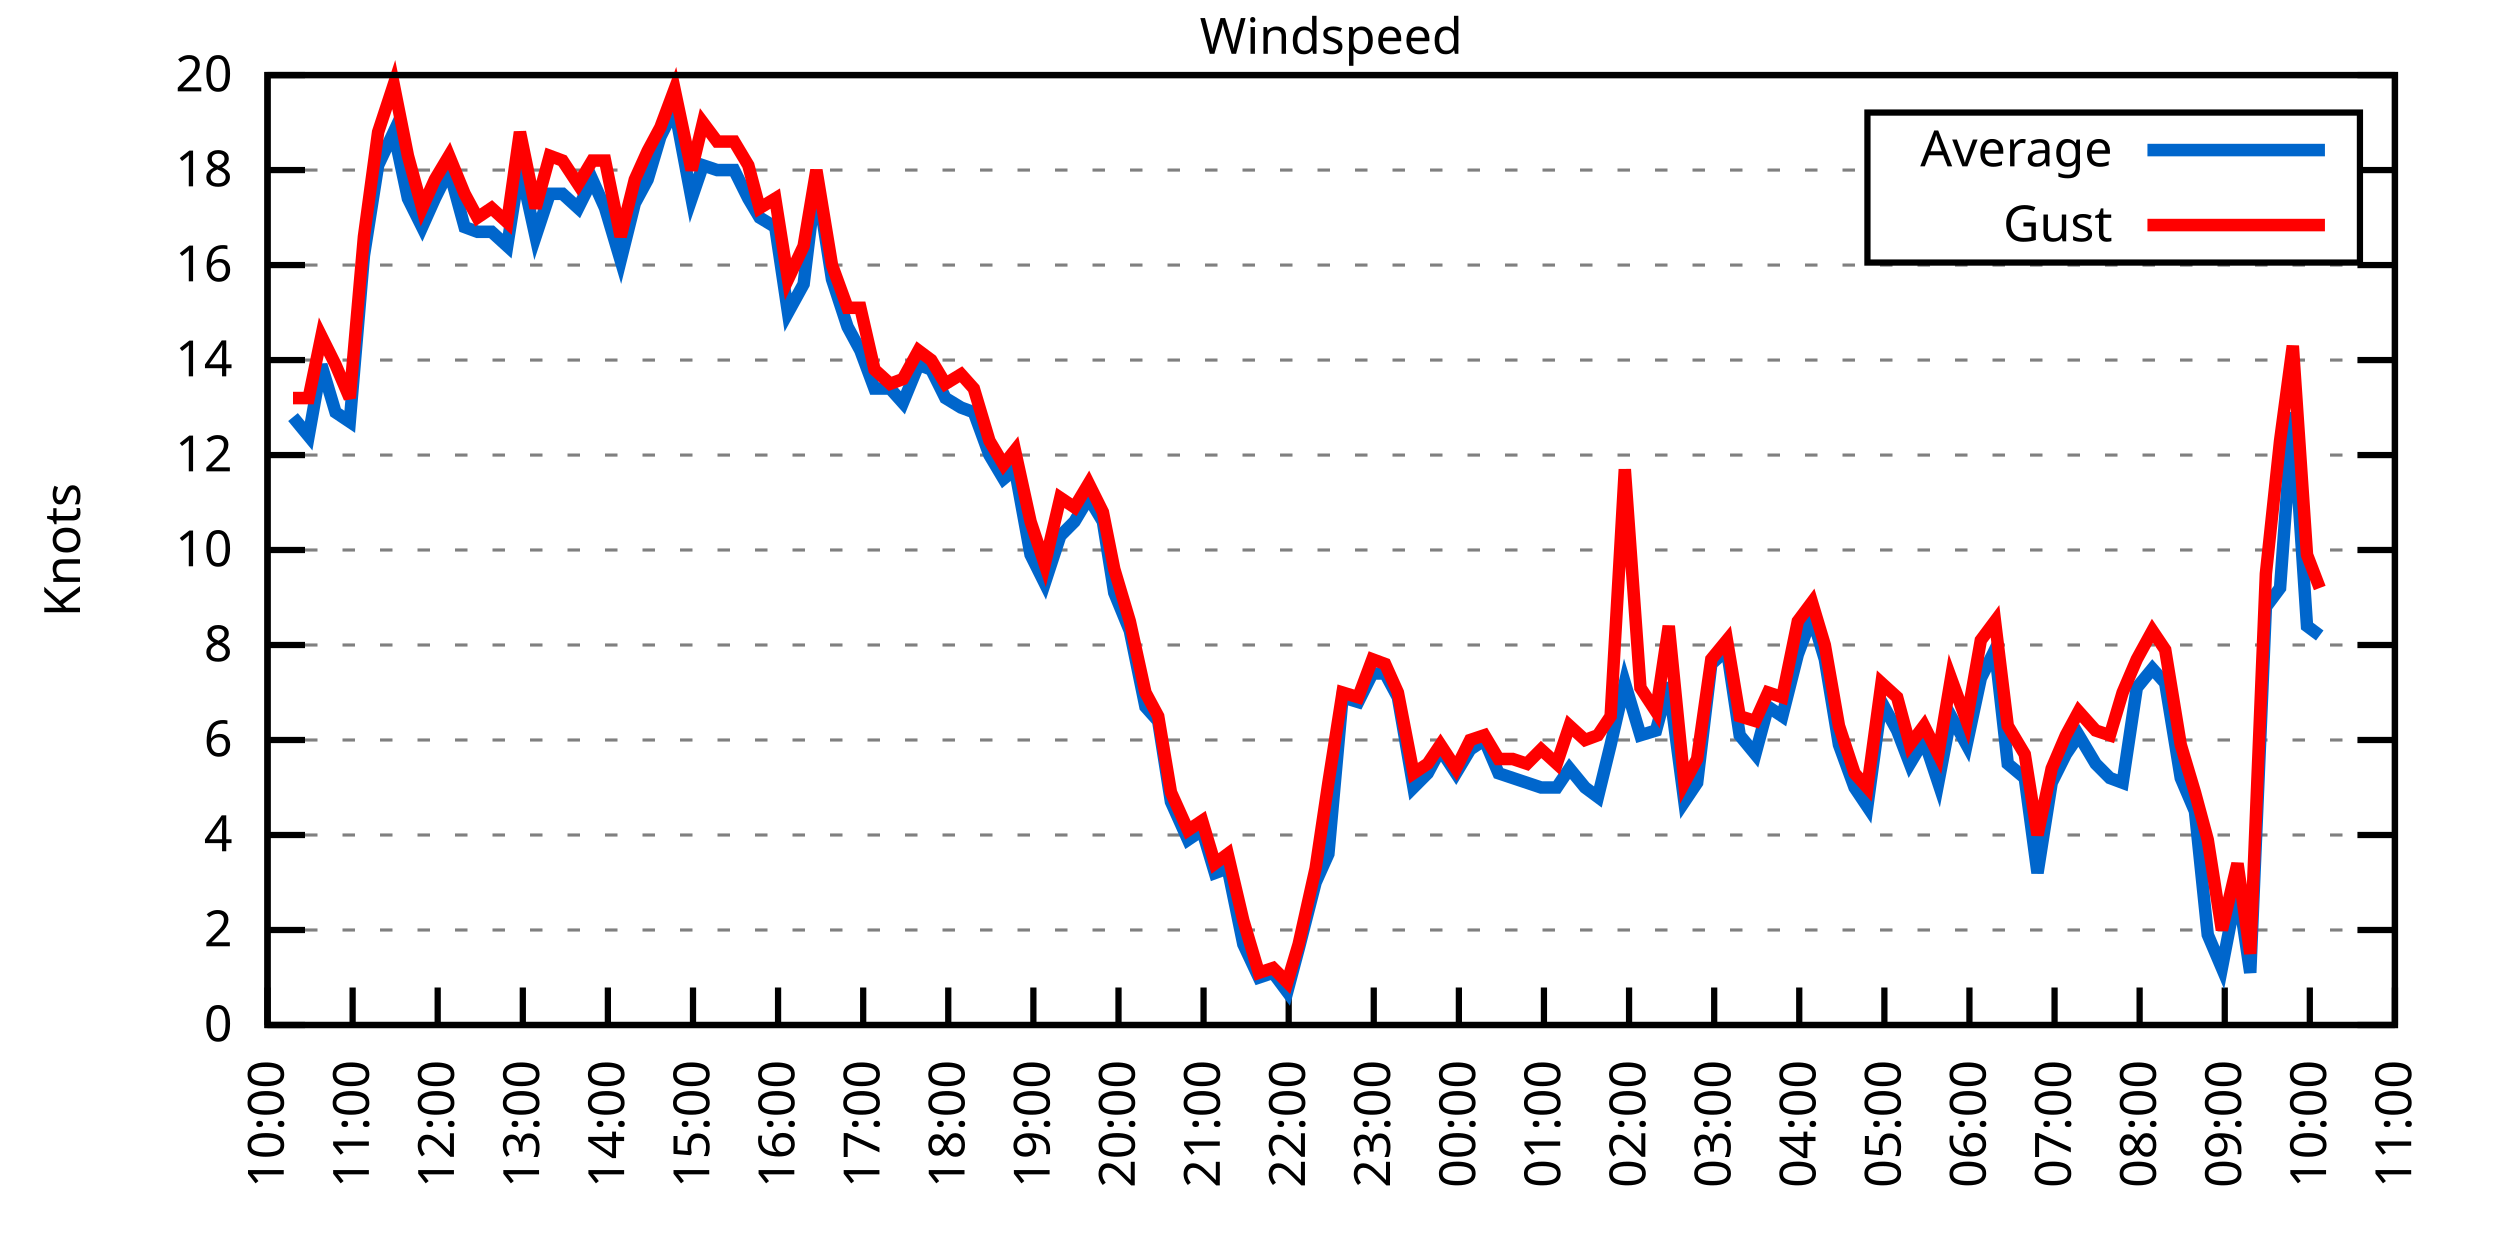
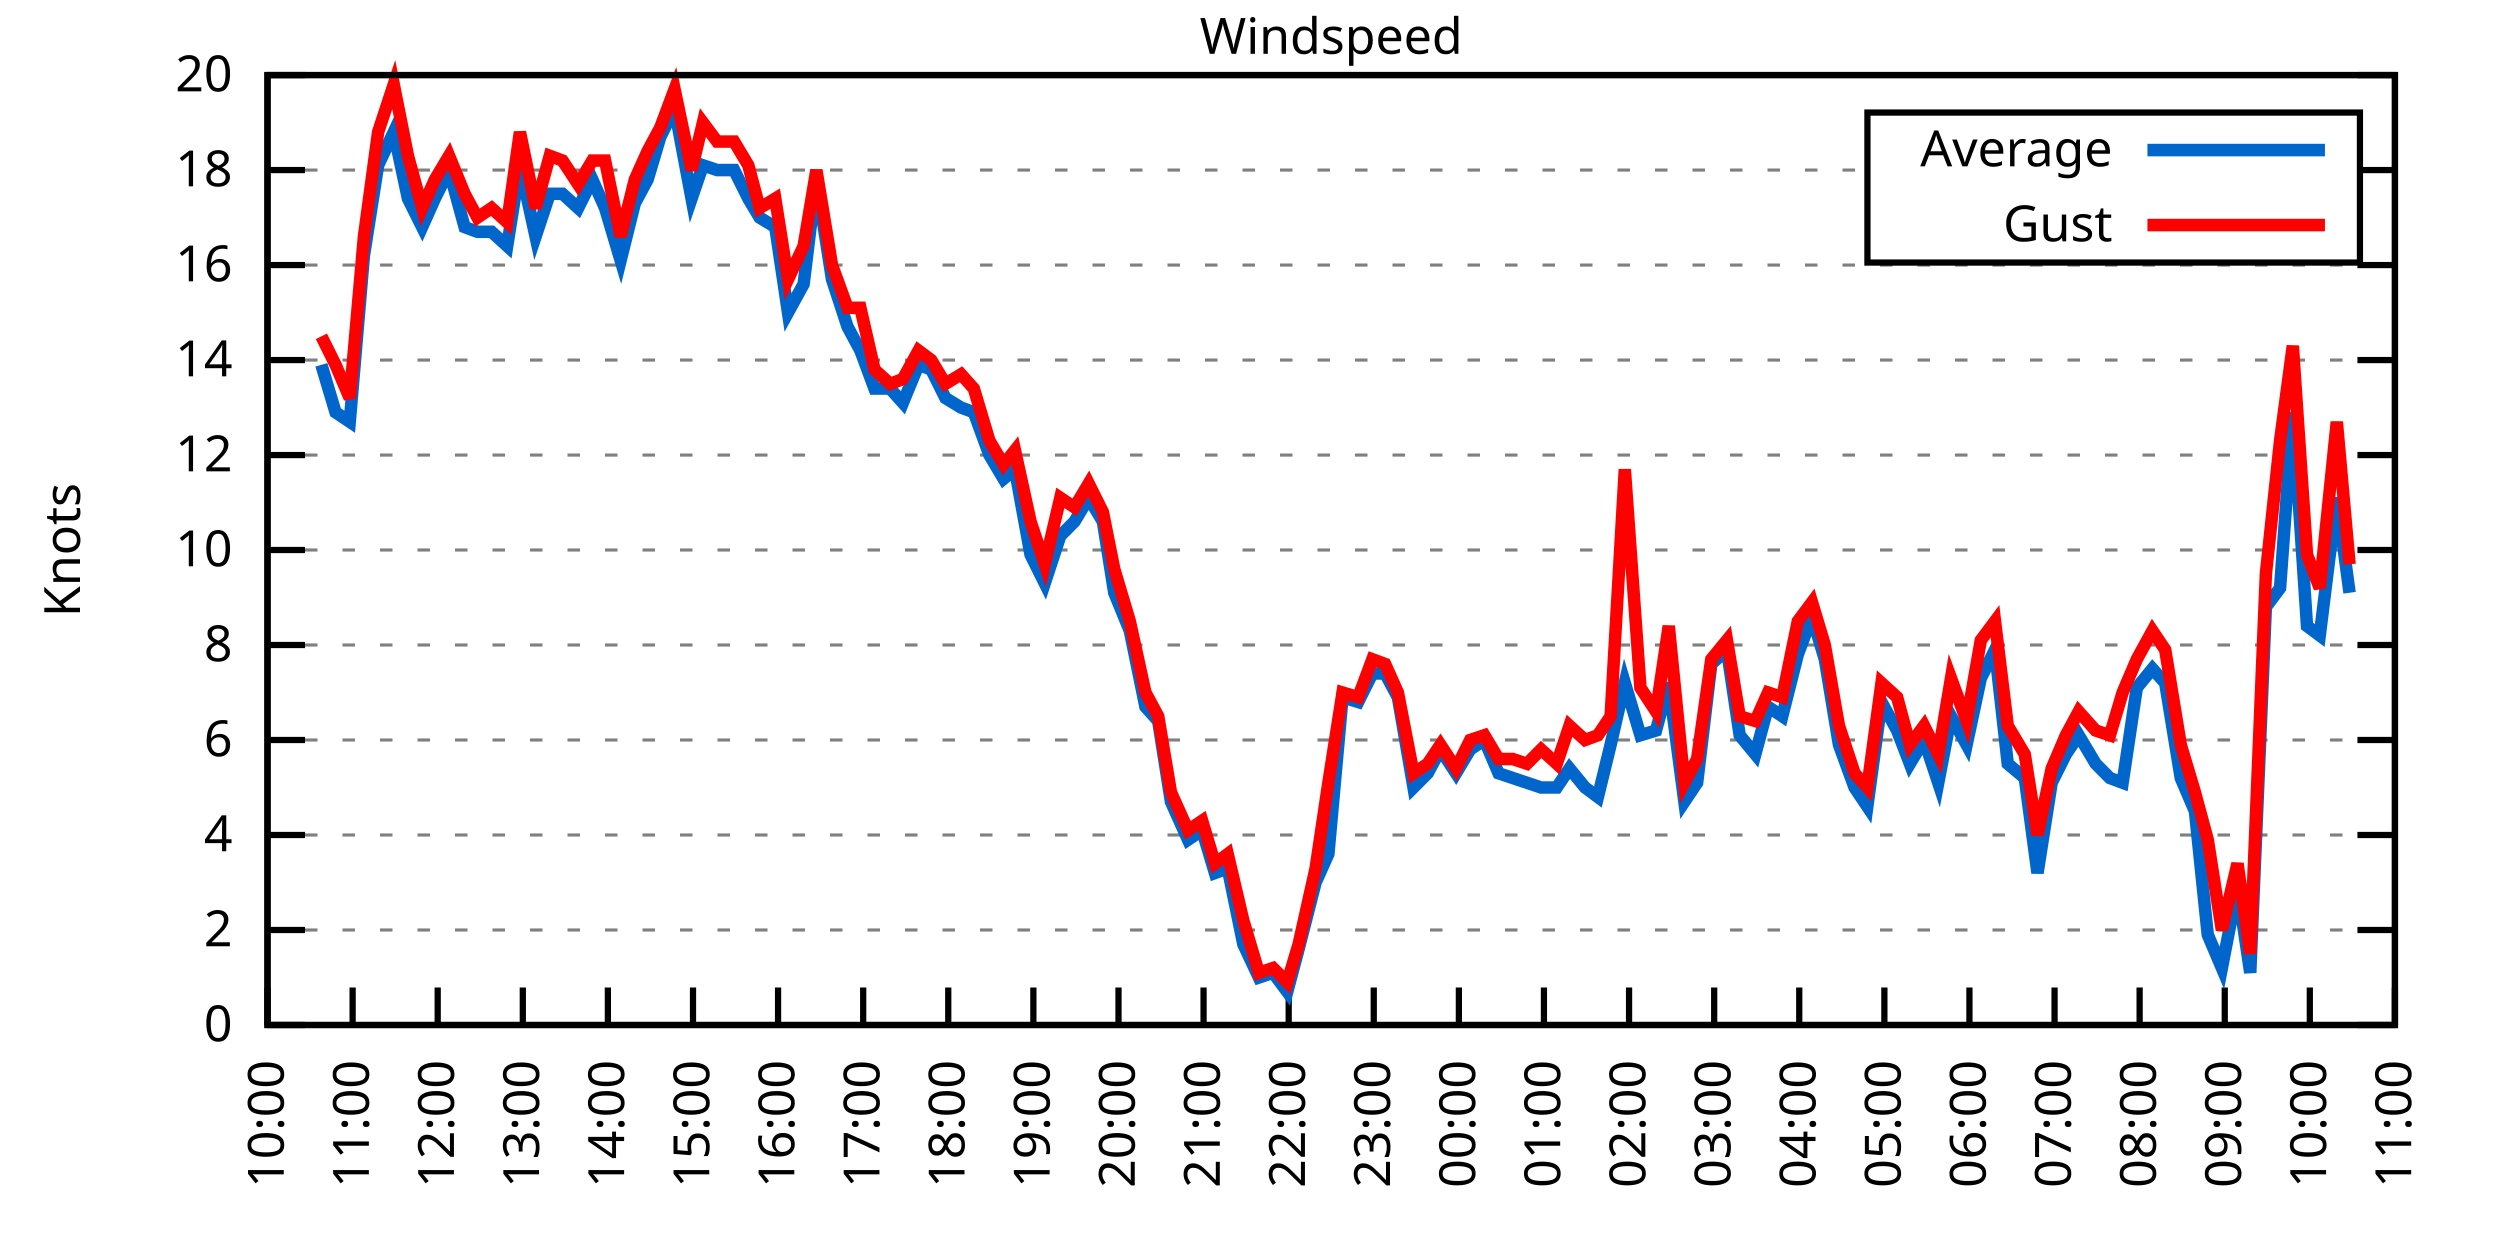
<svg xmlns="http://www.w3.org/2000/svg" xmlns:xlink="http://www.w3.org/1999/xlink" width="400" height="200" viewBox="0 0 400 200">
  <g id="gnuplot_canvas">
    <rect x="0" y="0" width="400" height="200" fill="none" />
    <defs>
      <circle id="gpDot" r="0.5" stroke-width="0.5" stroke="currentColor" />
      <path id="gpPt0" stroke-width="0.333" stroke="currentColor" d="M-1,0 h2 M0,-1 v2" />
      <path id="gpPt1" stroke-width="0.333" stroke="currentColor" d="M-1,-1 L1,1 M1,-1 L-1,1" />
      <path id="gpPt2" stroke-width="0.333" stroke="currentColor" d="M-1,0 L1,0 M0,-1 L0,1 M-1,-1 L1,1 M-1,1 L1,-1" />
      <rect id="gpPt3" stroke-width="0.333" stroke="currentColor" x="-1" y="-1" width="2" height="2" />
      <rect id="gpPt4" stroke-width="0.333" stroke="currentColor" fill="currentColor" x="-1" y="-1" width="2" height="2" />
      <circle id="gpPt5" stroke-width="0.333" stroke="currentColor" cx="0" cy="0" r="1" />
      <use xlink:href="#gpPt5" id="gpPt6" fill="currentColor" stroke="none" />
      <path id="gpPt7" stroke-width="0.333" stroke="currentColor" d="M0,-1.33 L-1.33,0.67 L1.33,0.67 z" />
      <use xlink:href="#gpPt7" id="gpPt8" fill="currentColor" stroke="none" />
      <use xlink:href="#gpPt7" id="gpPt9" stroke="currentColor" transform="rotate(180)" />
      <use xlink:href="#gpPt9" id="gpPt10" fill="currentColor" stroke="none" />
      <use xlink:href="#gpPt3" id="gpPt11" stroke="currentColor" transform="rotate(45)" />
      <use xlink:href="#gpPt11" id="gpPt12" fill="currentColor" stroke="none" />
      <path id="gpPt13" stroke-width="0.333" stroke="currentColor" d="M0,1.330 L1.265,0.411 L0.782,-1.067 L-0.782,-1.076 L-1.265,0.411 z" />
      <use xlink:href="#gpPt13" id="gpPt14" fill="currentColor" stroke="none" />
      <filter id="textbox" filterUnits="objectBoundingBox" x="0" y="0" height="1" width="1">
        <feFlood flood-color="white" flood-opacity="1" result="bgnd" />
        <feComposite in="SourceGraphic" in2="bgnd" operator="atop" />
      </filter>
      <filter id="greybox" filterUnits="objectBoundingBox" x="0" y="0" height="1" width="1">
        <feFlood flood-color="lightgrey" flood-opacity="1" result="grey" />
        <feComposite in="SourceGraphic" in2="grey" operator="atop" />
      </filter>
    </defs>
    <g fill="none" color="white" stroke="currentColor" stroke-width="1.00" stroke-linecap="butt" stroke-linejoin="miter">
</g>
    <g fill="none" color="black" stroke="currentColor" stroke-width="1.00" stroke-linecap="butt" stroke-linejoin="miter">
      <g stroke="none" shape-rendering="crispEdges">
        <polygon fill="rgb(255, 255, 255)" points="42.80,164.00 383.18,164.00 383.18,12.02 42.80,12.02 " />
      </g>
    </g>
    <g fill="none" color="black" stroke="currentColor" stroke-width="1.00" stroke-linecap="butt" stroke-linejoin="miter">
</g>
    <g fill="none" color="black" stroke="black" stroke-width="0.50" stroke-linecap="butt" stroke-linejoin="miter">
</g>
    <g fill="none" color="gray" stroke="currentColor" stroke-width="0.50" stroke-linecap="butt" stroke-linejoin="miter">
      <path stroke="gray" stroke-dasharray="2,4" class="gridline" d="M42.80,164.00 L383.19,164.00  " />
    </g>
    <g fill="none" color="gray" stroke="gray" stroke-width="1.00" stroke-linecap="butt" stroke-linejoin="miter">
</g>
    <g fill="none" color="black" stroke="currentColor" stroke-width="1.00" stroke-linecap="butt" stroke-linejoin="miter">
      <path stroke="black" d="M42.80,164.00 L48.80,164.00 M383.19,164.00 L377.19,164.00  " />
      <g transform="translate(37.20,166.60)" stroke="none" fill="black" font-family="Sans" font-size="8.00" text-anchor="end">
        <text>
          <tspan font-family="Sans"> 0</tspan>
        </text>
      </g>
    </g>
    <g fill="none" color="black" stroke="currentColor" stroke-width="1.00" stroke-linecap="butt" stroke-linejoin="miter">
</g>
    <g fill="none" color="black" stroke="black" stroke-width="0.50" stroke-linecap="butt" stroke-linejoin="miter">
</g>
    <g fill="none" color="gray" stroke="currentColor" stroke-width="0.50" stroke-linecap="butt" stroke-linejoin="miter">
      <path stroke="gray" stroke-dasharray="2,4" class="gridline" d="M42.80,148.80 L383.19,148.80  " />
    </g>
    <g fill="none" color="gray" stroke="gray" stroke-width="1.00" stroke-linecap="butt" stroke-linejoin="miter">
</g>
    <g fill="none" color="black" stroke="currentColor" stroke-width="1.00" stroke-linecap="butt" stroke-linejoin="miter">
      <path stroke="black" d="M42.80,148.80 L48.80,148.80 M383.19,148.80 L377.19,148.80  " />
      <g transform="translate(37.20,151.40)" stroke="none" fill="black" font-family="Sans" font-size="8.00" text-anchor="end">
        <text>
          <tspan font-family="Sans"> 2</tspan>
        </text>
      </g>
    </g>
    <g fill="none" color="black" stroke="currentColor" stroke-width="1.00" stroke-linecap="butt" stroke-linejoin="miter">
</g>
    <g fill="none" color="black" stroke="black" stroke-width="0.50" stroke-linecap="butt" stroke-linejoin="miter">
</g>
    <g fill="none" color="gray" stroke="currentColor" stroke-width="0.50" stroke-linecap="butt" stroke-linejoin="miter">
      <path stroke="gray" stroke-dasharray="2,4" class="gridline" d="M42.80,133.60 L383.19,133.60  " />
    </g>
    <g fill="none" color="gray" stroke="gray" stroke-width="1.00" stroke-linecap="butt" stroke-linejoin="miter">
</g>
    <g fill="none" color="black" stroke="currentColor" stroke-width="1.00" stroke-linecap="butt" stroke-linejoin="miter">
      <path stroke="black" d="M42.80,133.60 L48.80,133.60 M383.19,133.60 L377.19,133.60  " />
      <g transform="translate(37.20,136.20)" stroke="none" fill="black" font-family="Sans" font-size="8.00" text-anchor="end">
        <text>
          <tspan font-family="Sans"> 4</tspan>
        </text>
      </g>
    </g>
    <g fill="none" color="black" stroke="currentColor" stroke-width="1.00" stroke-linecap="butt" stroke-linejoin="miter">
</g>
    <g fill="none" color="black" stroke="black" stroke-width="0.50" stroke-linecap="butt" stroke-linejoin="miter">
</g>
    <g fill="none" color="gray" stroke="currentColor" stroke-width="0.50" stroke-linecap="butt" stroke-linejoin="miter">
      <path stroke="gray" stroke-dasharray="2,4" class="gridline" d="M42.80,118.40 L383.19,118.40  " />
    </g>
    <g fill="none" color="gray" stroke="gray" stroke-width="1.00" stroke-linecap="butt" stroke-linejoin="miter">
</g>
    <g fill="none" color="black" stroke="currentColor" stroke-width="1.00" stroke-linecap="butt" stroke-linejoin="miter">
      <path stroke="black" d="M42.80,118.40 L48.80,118.40 M383.19,118.40 L377.19,118.40  " />
      <g transform="translate(37.20,121.00)" stroke="none" fill="black" font-family="Sans" font-size="8.00" text-anchor="end">
        <text>
          <tspan font-family="Sans"> 6</tspan>
        </text>
      </g>
    </g>
    <g fill="none" color="black" stroke="currentColor" stroke-width="1.00" stroke-linecap="butt" stroke-linejoin="miter">
</g>
    <g fill="none" color="black" stroke="black" stroke-width="0.50" stroke-linecap="butt" stroke-linejoin="miter">
</g>
    <g fill="none" color="gray" stroke="currentColor" stroke-width="0.50" stroke-linecap="butt" stroke-linejoin="miter">
      <path stroke="gray" stroke-dasharray="2,4" class="gridline" d="M42.80,103.20 L383.19,103.20  " />
    </g>
    <g fill="none" color="gray" stroke="gray" stroke-width="1.00" stroke-linecap="butt" stroke-linejoin="miter">
</g>
    <g fill="none" color="black" stroke="currentColor" stroke-width="1.00" stroke-linecap="butt" stroke-linejoin="miter">
      <path stroke="black" d="M42.80,103.20 L48.80,103.20 M383.19,103.20 L377.19,103.20  " />
      <g transform="translate(37.20,105.80)" stroke="none" fill="black" font-family="Sans" font-size="8.00" text-anchor="end">
        <text>
          <tspan font-family="Sans"> 8</tspan>
        </text>
      </g>
    </g>
    <g fill="none" color="black" stroke="currentColor" stroke-width="1.00" stroke-linecap="butt" stroke-linejoin="miter">
</g>
    <g fill="none" color="black" stroke="black" stroke-width="0.50" stroke-linecap="butt" stroke-linejoin="miter">
</g>
    <g fill="none" color="gray" stroke="currentColor" stroke-width="0.50" stroke-linecap="butt" stroke-linejoin="miter">
      <path stroke="gray" stroke-dasharray="2,4" class="gridline" d="M42.80,88.00 L383.19,88.00  " />
    </g>
    <g fill="none" color="gray" stroke="gray" stroke-width="1.00" stroke-linecap="butt" stroke-linejoin="miter">
</g>
    <g fill="none" color="black" stroke="currentColor" stroke-width="1.00" stroke-linecap="butt" stroke-linejoin="miter">
      <path stroke="black" d="M42.80,88.00 L48.80,88.00 M383.19,88.00 L377.19,88.00  " />
      <g transform="translate(37.20,90.60)" stroke="none" fill="black" font-family="Sans" font-size="8.00" text-anchor="end">
        <text>
          <tspan font-family="Sans"> 10</tspan>
        </text>
      </g>
    </g>
    <g fill="none" color="black" stroke="currentColor" stroke-width="1.00" stroke-linecap="butt" stroke-linejoin="miter">
</g>
    <g fill="none" color="black" stroke="black" stroke-width="0.50" stroke-linecap="butt" stroke-linejoin="miter">
</g>
    <g fill="none" color="gray" stroke="currentColor" stroke-width="0.50" stroke-linecap="butt" stroke-linejoin="miter">
      <path stroke="gray" stroke-dasharray="2,4" class="gridline" d="M42.80,72.81 L383.19,72.81  " />
    </g>
    <g fill="none" color="gray" stroke="gray" stroke-width="1.00" stroke-linecap="butt" stroke-linejoin="miter">
</g>
    <g fill="none" color="black" stroke="currentColor" stroke-width="1.00" stroke-linecap="butt" stroke-linejoin="miter">
      <path stroke="black" d="M42.80,72.81 L48.80,72.81 M383.19,72.81 L377.19,72.81  " />
      <g transform="translate(37.20,75.41)" stroke="none" fill="black" font-family="Sans" font-size="8.00" text-anchor="end">
        <text>
          <tspan font-family="Sans"> 12</tspan>
        </text>
      </g>
    </g>
    <g fill="none" color="black" stroke="currentColor" stroke-width="1.00" stroke-linecap="butt" stroke-linejoin="miter">
</g>
    <g fill="none" color="black" stroke="black" stroke-width="0.50" stroke-linecap="butt" stroke-linejoin="miter">
</g>
    <g fill="none" color="gray" stroke="currentColor" stroke-width="0.50" stroke-linecap="butt" stroke-linejoin="miter">
      <path stroke="gray" stroke-dasharray="2,4" class="gridline" d="M42.80,57.61 L383.19,57.61  " />
    </g>
    <g fill="none" color="gray" stroke="gray" stroke-width="1.00" stroke-linecap="butt" stroke-linejoin="miter">
</g>
    <g fill="none" color="black" stroke="currentColor" stroke-width="1.00" stroke-linecap="butt" stroke-linejoin="miter">
      <path stroke="black" d="M42.80,57.61 L48.80,57.61 M383.19,57.61 L377.19,57.61  " />
      <g transform="translate(37.20,60.21)" stroke="none" fill="black" font-family="Sans" font-size="8.00" text-anchor="end">
        <text>
          <tspan font-family="Sans"> 14</tspan>
        </text>
      </g>
    </g>
    <g fill="none" color="black" stroke="currentColor" stroke-width="1.00" stroke-linecap="butt" stroke-linejoin="miter">
</g>
    <g fill="none" color="black" stroke="black" stroke-width="0.50" stroke-linecap="butt" stroke-linejoin="miter">
</g>
    <g fill="none" color="gray" stroke="currentColor" stroke-width="0.50" stroke-linecap="butt" stroke-linejoin="miter">
      <path stroke="gray" stroke-dasharray="2,4" class="gridline" d="M42.80,42.41 L383.19,42.41  " />
    </g>
    <g fill="none" color="gray" stroke="gray" stroke-width="1.00" stroke-linecap="butt" stroke-linejoin="miter">
</g>
    <g fill="none" color="black" stroke="currentColor" stroke-width="1.00" stroke-linecap="butt" stroke-linejoin="miter">
      <path stroke="black" d="M42.80,42.41 L48.80,42.41 M383.19,42.41 L377.19,42.41  " />
      <g transform="translate(37.20,45.01)" stroke="none" fill="black" font-family="Sans" font-size="8.00" text-anchor="end">
        <text>
          <tspan font-family="Sans"> 16</tspan>
        </text>
      </g>
    </g>
    <g fill="none" color="black" stroke="currentColor" stroke-width="1.00" stroke-linecap="butt" stroke-linejoin="miter">
</g>
    <g fill="none" color="black" stroke="black" stroke-width="0.50" stroke-linecap="butt" stroke-linejoin="miter">
</g>
    <g fill="none" color="gray" stroke="currentColor" stroke-width="0.50" stroke-linecap="butt" stroke-linejoin="miter">
      <path stroke="gray" stroke-dasharray="2,4" class="gridline" d="M42.80,27.21 L298.79,27.21 M377.59,27.21 L383.19,27.21  " />
    </g>
    <g fill="none" color="gray" stroke="gray" stroke-width="1.00" stroke-linecap="butt" stroke-linejoin="miter">
</g>
    <g fill="none" color="black" stroke="currentColor" stroke-width="1.00" stroke-linecap="butt" stroke-linejoin="miter">
      <path stroke="black" d="M42.80,27.21 L48.80,27.21 M383.19,27.21 L377.19,27.21  " />
      <g transform="translate(37.20,29.81)" stroke="none" fill="black" font-family="Sans" font-size="8.00" text-anchor="end">
        <text>
          <tspan font-family="Sans"> 18</tspan>
        </text>
      </g>
    </g>
    <g fill="none" color="black" stroke="currentColor" stroke-width="1.00" stroke-linecap="butt" stroke-linejoin="miter">
</g>
    <g fill="none" color="black" stroke="black" stroke-width="0.50" stroke-linecap="butt" stroke-linejoin="miter">
</g>
    <g fill="none" color="gray" stroke="currentColor" stroke-width="0.50" stroke-linecap="butt" stroke-linejoin="miter">
      <path stroke="gray" stroke-dasharray="2,4" class="gridline" d="M42.80,12.01 L383.19,12.01  " />
    </g>
    <g fill="none" color="gray" stroke="gray" stroke-width="1.00" stroke-linecap="butt" stroke-linejoin="miter">
</g>
    <g fill="none" color="black" stroke="currentColor" stroke-width="1.00" stroke-linecap="butt" stroke-linejoin="miter">
      <path stroke="black" d="M42.80,12.01 L48.80,12.01 M383.19,12.01 L377.19,12.01  " />
      <g transform="translate(37.20,14.61)" stroke="none" fill="black" font-family="Sans" font-size="8.00" text-anchor="end">
        <text>
          <tspan font-family="Sans"> 20</tspan>
        </text>
      </g>
    </g>
    <g fill="none" color="black" stroke="currentColor" stroke-width="1.00" stroke-linecap="butt" stroke-linejoin="miter">
      <path stroke="black" d="M42.80,164.00 L42.80,158.00  " />
      <g transform="translate(45.40,169.60) rotate(270.00)" stroke="none" fill="black" font-family="Sans" font-size="8.00" text-anchor="end">
        <text>
          <tspan font-family="Sans">10:00</tspan>
        </text>
      </g>
    </g>
    <g fill="none" color="black" stroke="currentColor" stroke-width="1.00" stroke-linecap="butt" stroke-linejoin="miter">
      <path stroke="black" d="M56.42,164.00 L56.42,158.00  " />
      <g transform="translate(59.02,169.60) rotate(270.00)" stroke="none" fill="black" font-family="Sans" font-size="8.00" text-anchor="end">
        <text>
          <tspan font-family="Sans">11:00</tspan>
        </text>
      </g>
    </g>
    <g fill="none" color="black" stroke="currentColor" stroke-width="1.00" stroke-linecap="butt" stroke-linejoin="miter">
      <path stroke="black" d="M70.03,164.00 L70.03,158.00  " />
      <g transform="translate(72.63,169.60) rotate(270.00)" stroke="none" fill="black" font-family="Sans" font-size="8.00" text-anchor="end">
        <text>
          <tspan font-family="Sans">12:00</tspan>
        </text>
      </g>
    </g>
    <g fill="none" color="black" stroke="currentColor" stroke-width="1.00" stroke-linecap="butt" stroke-linejoin="miter">
      <path stroke="black" d="M83.65,164.00 L83.65,158.00  " />
      <g transform="translate(86.25,169.60) rotate(270.00)" stroke="none" fill="black" font-family="Sans" font-size="8.00" text-anchor="end">
        <text>
          <tspan font-family="Sans">13:00</tspan>
        </text>
      </g>
    </g>
    <g fill="none" color="black" stroke="currentColor" stroke-width="1.00" stroke-linecap="butt" stroke-linejoin="miter">
      <path stroke="black" d="M97.26,164.00 L97.26,158.00  " />
      <g transform="translate(99.86,169.60) rotate(270.00)" stroke="none" fill="black" font-family="Sans" font-size="8.00" text-anchor="end">
        <text>
          <tspan font-family="Sans">14:00</tspan>
        </text>
      </g>
    </g>
    <g fill="none" color="black" stroke="currentColor" stroke-width="1.00" stroke-linecap="butt" stroke-linejoin="miter">
      <path stroke="black" d="M110.88,164.00 L110.88,158.00  " />
      <g transform="translate(113.48,169.60) rotate(270.00)" stroke="none" fill="black" font-family="Sans" font-size="8.00" text-anchor="end">
        <text>
          <tspan font-family="Sans">15:00</tspan>
        </text>
      </g>
    </g>
    <g fill="none" color="black" stroke="currentColor" stroke-width="1.00" stroke-linecap="butt" stroke-linejoin="miter">
      <path stroke="black" d="M124.49,164.00 L124.49,158.00  " />
      <g transform="translate(127.09,169.60) rotate(270.00)" stroke="none" fill="black" font-family="Sans" font-size="8.00" text-anchor="end">
        <text>
          <tspan font-family="Sans">16:00</tspan>
        </text>
      </g>
    </g>
    <g fill="none" color="black" stroke="currentColor" stroke-width="1.00" stroke-linecap="butt" stroke-linejoin="miter">
      <path stroke="black" d="M138.11,164.00 L138.11,158.00  " />
      <g transform="translate(140.71,169.60) rotate(270.00)" stroke="none" fill="black" font-family="Sans" font-size="8.00" text-anchor="end">
        <text>
          <tspan font-family="Sans">17:00</tspan>
        </text>
      </g>
    </g>
    <g fill="none" color="black" stroke="currentColor" stroke-width="1.00" stroke-linecap="butt" stroke-linejoin="miter">
      <path stroke="black" d="M151.72,164.00 L151.72,158.00  " />
      <g transform="translate(154.32,169.60) rotate(270.00)" stroke="none" fill="black" font-family="Sans" font-size="8.00" text-anchor="end">
        <text>
          <tspan font-family="Sans">18:00</tspan>
        </text>
      </g>
    </g>
    <g fill="none" color="black" stroke="currentColor" stroke-width="1.00" stroke-linecap="butt" stroke-linejoin="miter">
      <path stroke="black" d="M165.34,164.00 L165.34,158.00  " />
      <g transform="translate(167.94,169.60) rotate(270.00)" stroke="none" fill="black" font-family="Sans" font-size="8.00" text-anchor="end">
        <text>
          <tspan font-family="Sans">19:00</tspan>
        </text>
      </g>
    </g>
    <g fill="none" color="black" stroke="currentColor" stroke-width="1.00" stroke-linecap="butt" stroke-linejoin="miter">
      <path stroke="black" d="M178.96,164.00 L178.96,158.00  " />
      <g transform="translate(181.56,169.60) rotate(270.00)" stroke="none" fill="black" font-family="Sans" font-size="8.00" text-anchor="end">
        <text>
          <tspan font-family="Sans">20:00</tspan>
        </text>
      </g>
    </g>
    <g fill="none" color="black" stroke="currentColor" stroke-width="1.00" stroke-linecap="butt" stroke-linejoin="miter">
      <path stroke="black" d="M192.57,164.00 L192.57,158.00  " />
      <g transform="translate(195.17,169.60) rotate(270.00)" stroke="none" fill="black" font-family="Sans" font-size="8.00" text-anchor="end">
        <text>
          <tspan font-family="Sans">21:00</tspan>
        </text>
      </g>
    </g>
    <g fill="none" color="black" stroke="currentColor" stroke-width="1.00" stroke-linecap="butt" stroke-linejoin="miter">
      <path stroke="black" d="M206.19,164.00 L206.19,158.00  " />
      <g transform="translate(208.79,169.60) rotate(270.00)" stroke="none" fill="black" font-family="Sans" font-size="8.00" text-anchor="end">
        <text>
          <tspan font-family="Sans">22:00</tspan>
        </text>
      </g>
    </g>
    <g fill="none" color="black" stroke="currentColor" stroke-width="1.00" stroke-linecap="butt" stroke-linejoin="miter">
      <path stroke="black" d="M219.80,164.00 L219.80,158.00  " />
      <g transform="translate(222.40,169.60) rotate(270.00)" stroke="none" fill="black" font-family="Sans" font-size="8.00" text-anchor="end">
        <text>
          <tspan font-family="Sans">23:00</tspan>
        </text>
      </g>
    </g>
    <g fill="none" color="black" stroke="currentColor" stroke-width="1.00" stroke-linecap="butt" stroke-linejoin="miter">
      <path stroke="black" d="M233.42,164.00 L233.42,158.00  " />
      <g transform="translate(236.02,169.60) rotate(270.00)" stroke="none" fill="black" font-family="Sans" font-size="8.00" text-anchor="end">
        <text>
          <tspan font-family="Sans">00:00</tspan>
        </text>
      </g>
    </g>
    <g fill="none" color="black" stroke="currentColor" stroke-width="1.00" stroke-linecap="butt" stroke-linejoin="miter">
      <path stroke="black" d="M247.03,164.00 L247.03,158.00  " />
      <g transform="translate(249.63,169.60) rotate(270.00)" stroke="none" fill="black" font-family="Sans" font-size="8.00" text-anchor="end">
        <text>
          <tspan font-family="Sans">01:00</tspan>
        </text>
      </g>
    </g>
    <g fill="none" color="black" stroke="currentColor" stroke-width="1.00" stroke-linecap="butt" stroke-linejoin="miter">
      <path stroke="black" d="M260.65,164.00 L260.65,158.00  " />
      <g transform="translate(263.25,169.60) rotate(270.00)" stroke="none" fill="black" font-family="Sans" font-size="8.00" text-anchor="end">
        <text>
          <tspan font-family="Sans">02:00</tspan>
        </text>
      </g>
    </g>
    <g fill="none" color="black" stroke="currentColor" stroke-width="1.00" stroke-linecap="butt" stroke-linejoin="miter">
      <path stroke="black" d="M274.27,164.00 L274.27,158.00  " />
      <g transform="translate(276.87,169.60) rotate(270.00)" stroke="none" fill="black" font-family="Sans" font-size="8.00" text-anchor="end">
        <text>
          <tspan font-family="Sans">03:00</tspan>
        </text>
      </g>
    </g>
    <g fill="none" color="black" stroke="currentColor" stroke-width="1.00" stroke-linecap="butt" stroke-linejoin="miter">
      <path stroke="black" d="M287.88,164.00 L287.88,158.00  " />
      <g transform="translate(290.48,169.60) rotate(270.00)" stroke="none" fill="black" font-family="Sans" font-size="8.00" text-anchor="end">
        <text>
          <tspan font-family="Sans">04:00</tspan>
        </text>
      </g>
    </g>
    <g fill="none" color="black" stroke="currentColor" stroke-width="1.00" stroke-linecap="butt" stroke-linejoin="miter">
      <path stroke="black" d="M301.50,164.00 L301.50,158.00  " />
      <g transform="translate(304.10,169.60) rotate(270.00)" stroke="none" fill="black" font-family="Sans" font-size="8.00" text-anchor="end">
        <text>
          <tspan font-family="Sans">05:00</tspan>
        </text>
      </g>
    </g>
    <g fill="none" color="black" stroke="currentColor" stroke-width="1.00" stroke-linecap="butt" stroke-linejoin="miter">
      <path stroke="black" d="M315.11,164.00 L315.11,158.00  " />
      <g transform="translate(317.71,169.60) rotate(270.00)" stroke="none" fill="black" font-family="Sans" font-size="8.00" text-anchor="end">
        <text>
          <tspan font-family="Sans">06:00</tspan>
        </text>
      </g>
    </g>
    <g fill="none" color="black" stroke="currentColor" stroke-width="1.00" stroke-linecap="butt" stroke-linejoin="miter">
      <path stroke="black" d="M328.73,164.00 L328.73,158.00  " />
      <g transform="translate(331.33,169.60) rotate(270.00)" stroke="none" fill="black" font-family="Sans" font-size="8.00" text-anchor="end">
        <text>
          <tspan font-family="Sans">07:00</tspan>
        </text>
      </g>
    </g>
    <g fill="none" color="black" stroke="currentColor" stroke-width="1.00" stroke-linecap="butt" stroke-linejoin="miter">
      <path stroke="black" d="M342.34,164.00 L342.34,158.00  " />
      <g transform="translate(344.94,169.60) rotate(270.00)" stroke="none" fill="black" font-family="Sans" font-size="8.00" text-anchor="end">
        <text>
          <tspan font-family="Sans">08:00</tspan>
        </text>
      </g>
    </g>
    <g fill="none" color="black" stroke="currentColor" stroke-width="1.00" stroke-linecap="butt" stroke-linejoin="miter">
      <path stroke="black" d="M355.96,164.00 L355.96,158.00  " />
      <g transform="translate(358.56,169.60) rotate(270.00)" stroke="none" fill="black" font-family="Sans" font-size="8.00" text-anchor="end">
        <text>
          <tspan font-family="Sans">09:00</tspan>
        </text>
      </g>
    </g>
    <g fill="none" color="black" stroke="currentColor" stroke-width="1.00" stroke-linecap="butt" stroke-linejoin="miter">
      <path stroke="black" d="M369.57,164.00 L369.57,158.00  " />
      <g transform="translate(372.17,169.60) rotate(270.00)" stroke="none" fill="black" font-family="Sans" font-size="8.00" text-anchor="end">
        <text>
          <tspan font-family="Sans">10:00</tspan>
        </text>
      </g>
    </g>
    <g fill="none" color="black" stroke="currentColor" stroke-width="1.00" stroke-linecap="butt" stroke-linejoin="miter">
      <path stroke="black" d="M383.19,164.00 L383.19,158.00  " />
      <g transform="translate(385.79,169.60) rotate(270.00)" stroke="none" fill="black" font-family="Sans" font-size="8.00" text-anchor="end">
        <text>
          <tspan font-family="Sans">11:00</tspan>
        </text>
      </g>
    </g>
    <g fill="none" color="black" stroke="currentColor" stroke-width="1.00" stroke-linecap="butt" stroke-linejoin="miter">
</g>
    <g fill="none" color="black" stroke="currentColor" stroke-width="1.00" stroke-linecap="butt" stroke-linejoin="miter">
      <path stroke="black" d="M42.80,12.01 L42.80,164.00 L383.19,164.00 L383.19,12.01 L42.80,12.01 Z  " />
    </g>
    <g fill="none" color="black" stroke="currentColor" stroke-width="1.00" stroke-linecap="butt" stroke-linejoin="miter">
</g>
    <g fill="none" color="black" stroke="currentColor" stroke-width="1.00" stroke-linecap="butt" stroke-linejoin="miter">
      <path stroke="black" d="M298.79,42.01 L298.79,18.01 L377.59,18.01 L377.59,42.01 L298.79,42.01 Z  " />
    </g>
    <g id="Windspeed_plot_1">
      <g fill="none" color="white" stroke="black" stroke-width="2.00" stroke-linecap="butt" stroke-linejoin="miter">
</g>
      <g fill="none" color="black" stroke="currentColor" stroke-width="2.00" stroke-linecap="butt" stroke-linejoin="miter">
        <g transform="translate(337.99,26.61)" stroke="none" fill="black" font-family="Sans" font-size="8.00" text-anchor="end">
          <text>
            <tspan font-family="Sans">Average</tspan>
          </text>
        </g>
      </g>
      <g fill="none" color="black" stroke="currentColor" stroke-width="2.00" stroke-linecap="butt" stroke-linejoin="miter">
-         <path stroke="rgb(  0, 102, 204)" d="M343.59,24.01 L371.99,24.01 M46.88,66.73 L49.38,69.77 L51.42,58.37 L53.69,65.97 L55.96,67.49 L58.23,40.89   L60.50,26.45 L63.00,21.13 L65.27,31.77 L67.54,36.33 L69.58,31.77 L71.85,27.21 L74.34,36.33 L76.39,37.09   L78.65,37.09 L81.15,39.37 L83.19,26.45 L85.69,37.85 L87.96,31.01 L90.00,31.01 L92.50,33.29 L94.77,28.73   L96.81,33.29 L99.30,41.65 L101.57,32.53 L103.62,28.73 L105.66,21.89 L107.93,17.33 L110.65,31.77 L112.47,26.45   L114.74,27.21 L117.46,27.21 L119.73,31.77 L121.54,34.81 L124.04,36.33 L126.08,50.01 L128.58,45.45 L130.62,28.73   L133.12,44.69 L135.61,52.29 L137.66,56.09 L139.92,62.17 L142.42,62.17 L144.46,64.45 L146.96,58.37 L149.00,59.13   L151.27,63.69 L153.77,65.21 L155.81,65.97 L158.31,72.81 L160.57,76.61 L162.39,75.09 L164.89,88.76 L167.16,93.32   L169.65,85.73 L171.92,83.45 L174.19,79.65 L176.46,83.45 L178.28,94.84 L180.77,100.92 L183.27,113.08 L185.31,115.36   L187.35,128.28 L190.08,134.36 L192.34,132.84 L194.39,139.68 L196.43,138.92 L198.93,151.08 L201.42,156.40 L203.69,155.64   L205.96,158.68 L207.78,151.84 L210.50,141.20 L212.54,136.64 L214.81,111.56 L217.31,112.32 L219.58,107.76 L221.62,107.76   L223.66,111.56 L226.16,126.00 L228.43,123.72 L230.47,119.92 L232.96,123.72 L235.23,119.92 L237.50,118.40 L239.77,123.72   L242.04,124.48 L244.31,125.24 L246.58,126.00 L249.08,126.00 L251.12,122.96 L253.61,126.00 L255.66,127.52 L257.70,119.16   L259.97,109.28 L262.47,117.64 L264.96,116.88 L267.00,109.28 L269.50,128.28 L271.54,125.24 L273.81,106.24 L276.31,103.96   L278.35,117.64 L280.85,120.68 L282.89,113.08 L285.16,114.60 L287.65,104.72 L289.92,98.64 L291.97,105.48 L294.23,119.16   L296.73,126.00 L298.77,129.04 L301.04,112.32 L303.54,116.88 L305.58,122.20 L307.85,118.40 L310.12,125.24 L312.16,114.60   L314.66,119.16 L316.93,108.52 L319.20,103.96 L321.24,122.20 L323.96,124.48 L326.00,139.68 L328.27,125.24 L330.54,120.68   L332.59,117.64 L335.31,122.20 L337.58,124.48 L339.62,125.24 L341.89,110.04 L344.39,107.00 L346.43,109.28 L348.92,124.48   L351.19,129.80 L353.24,149.56 L355.50,154.88 L358.00,141.96 L360.04,155.64 L362.54,97.12 L364.81,94.08 L366.85,65.97   L369.12,100.16 L371.16,101.68  " />
+         <path stroke="rgb(  0, 102, 204)" d="M343.59,24.01 L371.99,24.01 M51.42,58.37 L53.69,65.97 L55.96,67.49 L58.23,40.89 L60.50,26.45 L63.00,21.13   L65.27,31.77 L67.54,36.33 L69.58,31.77 L71.85,27.21 L74.34,36.33 L76.39,37.09 L78.65,37.09 L81.15,39.37   L83.19,26.45 L85.69,37.85 L87.96,31.01 L90.00,31.01 L92.50,33.29 L94.77,28.73 L96.81,33.29 L99.30,41.65   L101.57,32.53 L103.62,28.73 L105.66,21.89 L107.93,17.33 L110.65,31.77 L112.47,26.45 L114.74,27.21 L117.46,27.21   L119.73,31.77 L121.54,34.81 L124.04,36.33 L126.08,50.01 L128.58,45.45 L130.62,28.73 L133.12,44.69 L135.61,52.29   L137.66,56.09 L139.92,62.17 L142.42,62.17 L144.46,64.45 L146.96,58.37 L149.00,59.13 L151.27,63.69 L153.77,65.21   L155.81,65.97 L158.31,72.81 L160.57,76.61 L162.39,75.09 L164.89,88.76 L167.16,93.32 L169.65,85.73 L171.92,83.45   L174.19,79.65 L176.46,83.45 L178.28,94.84 L180.77,100.92 L183.27,113.08 L185.31,115.36 L187.35,128.28 L190.08,134.36   L192.34,132.84 L194.39,139.68 L196.43,138.92 L198.93,151.08 L201.42,156.40 L203.69,155.64 L205.96,158.68 L207.78,151.84   L210.50,141.20 L212.54,136.64 L214.81,111.56 L217.31,112.32 L219.58,107.76 L221.62,107.76 L223.66,111.56 L226.16,126.00   L228.43,123.72 L230.47,119.92 L232.96,123.72 L235.23,119.92 L237.50,118.40 L239.77,123.72 L242.04,124.48 L244.31,125.24   L246.58,126.00 L249.08,126.00 L251.12,122.96 L253.61,126.00 L255.66,127.52 L257.70,119.16 L259.97,109.28 L262.47,117.64   L264.96,116.88 L267.00,109.28 L269.50,128.28 L271.54,125.24 L273.81,106.24 L276.31,103.96 L278.35,117.64 L280.85,120.68   L282.89,113.08 L285.16,114.60 L287.65,104.72 L289.92,98.64 L291.97,105.48 L294.23,119.16 L296.73,126.00 L298.77,129.04   L301.04,112.32 L303.54,116.88 L305.58,122.20 L307.85,118.40 L310.12,125.24 L312.16,114.60 L314.66,119.16 L316.93,108.52   L319.20,103.96 L321.24,122.20 L323.96,124.48 L326.00,139.68 L328.27,125.24 L330.54,120.68 L332.59,117.64 L335.31,122.20   L337.58,124.48 L339.62,125.24 L341.89,110.04 L344.39,107.00 L346.43,109.28 L348.92,124.48 L351.19,129.80 L353.24,149.56   L355.50,154.88 L358.00,141.96 L360.04,155.64 L362.54,97.12 L364.81,94.08 L366.85,65.97 L369.12,100.16 L371.16,101.68   L373.89,79.65 L375.93,94.84  " />
      </g>
    </g>
    <g id="Windspeed_plot_2">
      <g fill="none" color="black" stroke="currentColor" stroke-width="2.00" stroke-linecap="butt" stroke-linejoin="miter">
        <g transform="translate(337.99,38.61)" stroke="none" fill="black" font-family="Sans" font-size="8.00" text-anchor="end">
          <text>
            <tspan font-family="Sans">Gust</tspan>
          </text>
        </g>
      </g>
      <g fill="none" color="black" stroke="currentColor" stroke-width="2.00" stroke-linecap="butt" stroke-linejoin="miter">
-         <path stroke="rgb(255,   0,   0)" d="M343.59,36.01 L371.99,36.01 M46.88,63.69 L49.38,63.69 L51.42,53.81 L53.69,58.37 L55.96,63.69 L58.23,37.85   L60.50,21.13 L63.00,13.53 L65.27,24.93 L67.54,33.29 L69.58,28.73 L71.85,24.93 L74.34,31.01 L76.39,34.81   L78.65,33.29 L81.15,35.57 L83.19,21.13 L85.69,33.29 L87.96,24.93 L90.00,25.69 L92.50,29.49 L94.77,25.69   L96.81,25.69 L99.30,37.85 L101.57,28.73 L103.62,24.17 L105.66,20.37 L107.93,14.29 L110.65,27.21 L112.47,19.61   L114.74,22.65 L117.46,22.65 L119.73,26.45 L121.54,33.29 L124.04,31.77 L126.08,44.69 L128.58,39.37 L130.62,27.21   L133.12,42.41 L135.61,49.25 L137.66,49.25 L139.92,59.13 L142.42,61.41 L144.46,60.65 L146.96,56.09 L149.00,57.61   L151.27,61.41 L153.77,59.89 L155.81,62.17 L158.31,70.53 L160.57,74.33 L162.39,72.05 L164.89,83.45 L167.16,90.28   L169.65,79.65 L171.92,81.17 L174.19,77.37 L176.46,81.93 L178.28,91.04 L180.77,99.40 L183.27,110.80 L185.31,114.60   L187.35,126.76 L190.08,132.84 L192.34,131.32 L194.39,138.16 L196.43,136.64 L198.93,147.28 L201.42,155.64 L203.69,154.88   L205.96,157.16 L207.78,151.08 L210.50,138.92 L212.54,125.24 L214.81,110.80 L217.31,111.56 L219.58,105.48 L221.62,106.24   L223.66,110.80 L226.16,123.72 L228.43,122.20 L230.47,119.16 L232.96,122.96 L235.23,118.40 L237.50,117.64 L239.77,121.44   L242.04,121.44 L244.31,122.20 L246.58,119.92 L249.08,122.20 L251.12,116.12 L253.61,118.40 L255.66,117.64 L257.70,114.60   L259.97,75.09 L262.47,110.04 L264.96,113.84 L267.00,100.16 L269.50,125.24 L271.54,121.44 L273.81,105.48 L276.31,102.44   L278.35,114.60 L280.85,115.36 L282.89,110.80 L285.16,111.56 L287.65,99.40 L289.92,96.36 L291.97,103.20 L294.23,116.12   L296.73,123.72 L298.77,126.00 L301.04,109.28 L303.54,111.56 L305.58,119.16 L307.85,116.12 L310.12,120.68 L312.16,108.52   L314.66,115.36 L316.93,102.44 L319.20,99.40 L321.24,116.12 L323.96,120.68 L326.00,133.60 L328.27,122.96 L330.54,117.64   L332.59,113.84 L335.31,116.88 L337.58,117.64 L339.62,110.80 L341.89,105.48 L344.39,100.92 L346.43,103.96 L348.92,119.16   L351.19,126.76 L353.24,134.36 L355.50,148.80 L358.00,138.16 L360.04,152.60 L362.54,91.80 L364.81,70.53 L366.85,55.33   L369.12,88.76 L371.16,94.08  " />
+         <path stroke="rgb(255,   0,   0)" d="M343.59,36.01 L371.99,36.01 M51.42,53.81 L53.69,58.37 L55.96,63.69 L58.23,37.85 L60.50,21.13 L63.00,13.53   L65.27,24.93 L67.54,33.29 L69.58,28.73 L71.85,24.93 L74.34,31.01 L76.39,34.81 L78.65,33.29 L81.15,35.57   L83.19,21.13 L85.69,33.29 L87.96,24.93 L90.00,25.69 L92.50,29.49 L94.77,25.69 L96.81,25.69 L99.30,37.85   L101.57,28.73 L103.62,24.17 L105.66,20.37 L107.93,14.29 L110.65,27.21 L112.47,19.61 L114.74,22.65 L117.46,22.65   L119.73,26.45 L121.54,33.29 L124.04,31.77 L126.08,44.69 L128.58,39.37 L130.62,27.21 L133.12,42.41 L135.61,49.25   L137.66,49.25 L139.92,59.13 L142.42,61.41 L144.46,60.65 L146.96,56.09 L149.00,57.61 L151.27,61.41 L153.77,59.89   L155.81,62.17 L158.31,70.53 L160.57,74.33 L162.39,72.05 L164.89,83.45 L167.16,90.28 L169.65,79.65 L171.92,81.17   L174.19,77.37 L176.46,81.93 L178.28,91.04 L180.77,99.40 L183.27,110.80 L185.31,114.60 L187.35,126.76 L190.08,132.84   L192.34,131.32 L194.39,138.16 L196.43,136.64 L198.93,147.28 L201.42,155.64 L203.69,154.88 L205.96,157.16 L207.78,151.08   L210.50,138.92 L212.54,125.24 L214.81,110.80 L217.31,111.56 L219.58,105.48 L221.62,106.24 L223.66,110.80 L226.16,123.72   L228.43,122.20 L230.47,119.16 L232.96,122.96 L235.23,118.40 L237.50,117.64 L239.77,121.44 L242.04,121.44 L244.31,122.20   L246.58,119.92 L249.08,122.20 L251.12,116.12 L253.61,118.40 L255.66,117.64 L257.70,114.60 L259.97,75.09 L262.47,110.04   L264.96,113.84 L267.00,100.16 L269.50,125.24 L271.54,121.44 L273.81,105.48 L276.31,102.44 L278.35,114.60 L280.85,115.36   L282.89,110.80 L285.16,111.56 L287.65,99.40 L289.92,96.36 L291.97,103.20 L294.23,116.12 L296.73,123.72 L298.77,126.00   L301.04,109.28 L303.54,111.56 L305.58,119.16 L307.85,116.12 L310.12,120.68 L312.16,108.52 L314.66,115.36 L316.93,102.44   L319.20,99.40 L321.24,116.12 L323.96,120.68 L326.00,133.60 L328.27,122.96 L330.54,117.64 L332.59,113.84 L335.31,116.88   L337.58,117.64 L339.62,110.80 L341.89,105.48 L344.39,100.92 L346.43,103.96 L348.92,119.16 L351.19,126.76 L353.24,134.36   L355.50,148.80 L358.00,138.16 L360.04,152.60 L362.54,91.80 L364.81,70.53 L366.85,55.33 L369.12,88.76 L371.16,94.08   L373.89,67.49 L375.93,90.28  " />
      </g>
    </g>
    <g fill="none" color="black" stroke="currentColor" stroke-width="2.00" stroke-linecap="butt" stroke-linejoin="miter">
</g>
    <g fill="none" color="black" stroke="black" stroke-width="1.00" stroke-linecap="butt" stroke-linejoin="miter">
</g>
    <g fill="none" color="black" stroke="currentColor" stroke-width="1.00" stroke-linecap="butt" stroke-linejoin="miter">
      <path stroke="black" d="M42.80,12.01 L42.80,164.00 L383.19,164.00 L383.19,12.01 L42.80,12.01 Z  " />
      <g transform="translate(12.80,88.01) rotate(270.00)" stroke="none" fill="black" font-family="Sans" font-size="8.00" text-anchor="middle">
        <text>
          <tspan font-family="Sans">Knots</tspan>
        </text>
      </g>
    </g>
    <g fill="none" color="black" stroke="currentColor" stroke-width="1.00" stroke-linecap="butt" stroke-linejoin="miter">
</g>
    <g fill="none" color="black" stroke="currentColor" stroke-width="1.00" stroke-linecap="butt" stroke-linejoin="miter">
      <g transform="translate(212.99,8.61)" stroke="none" fill="black" font-family="Sans" font-size="8.00" text-anchor="middle">
        <text>
          <tspan font-family="Sans">Windspeed</tspan>
        </text>
      </g>
    </g>
    <g fill="none" color="black" stroke="currentColor" stroke-width="1.00" stroke-linecap="butt" stroke-linejoin="miter">
</g>
  </g>
</svg>
